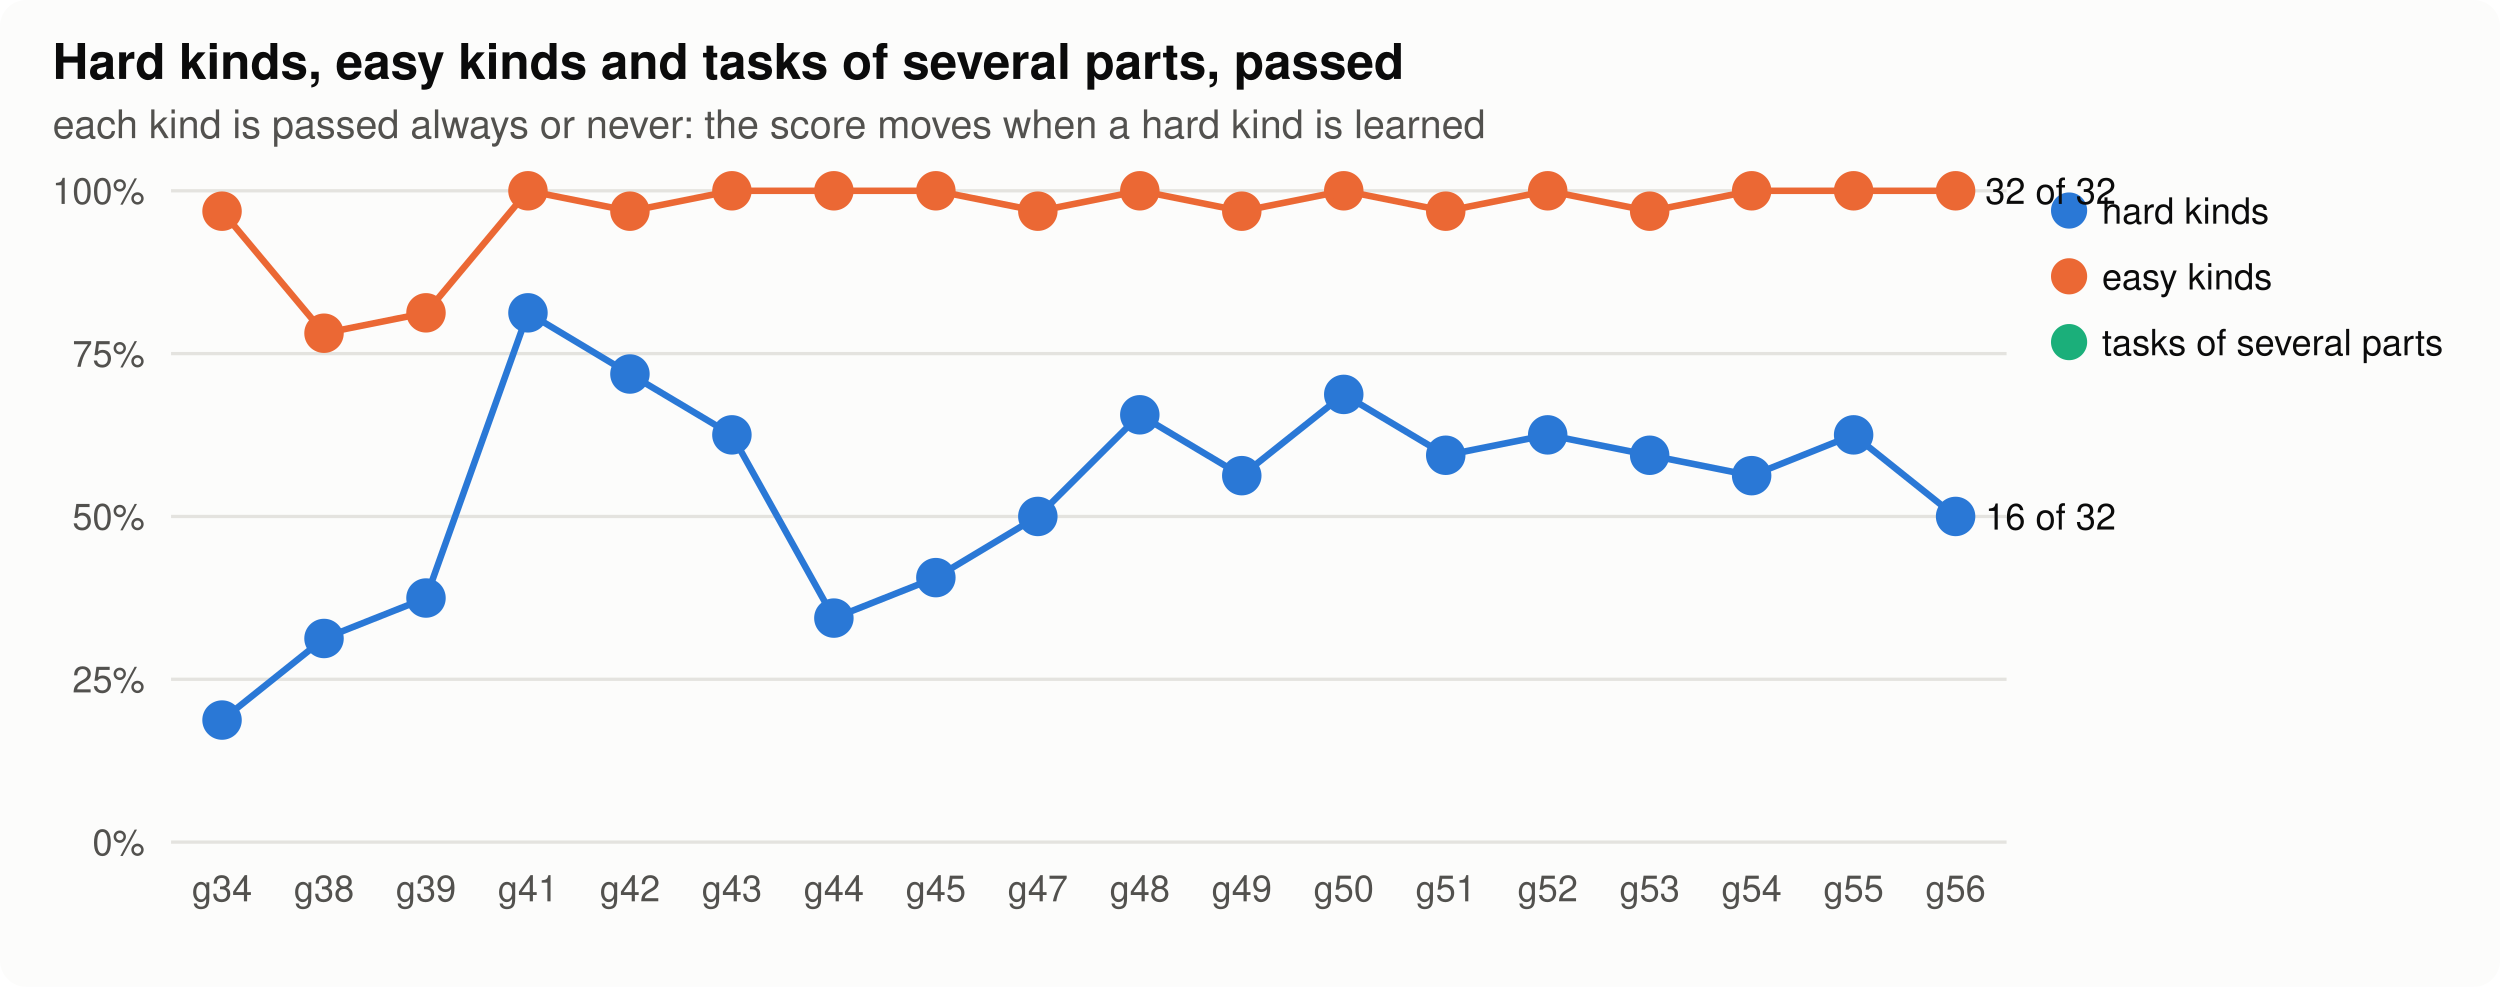
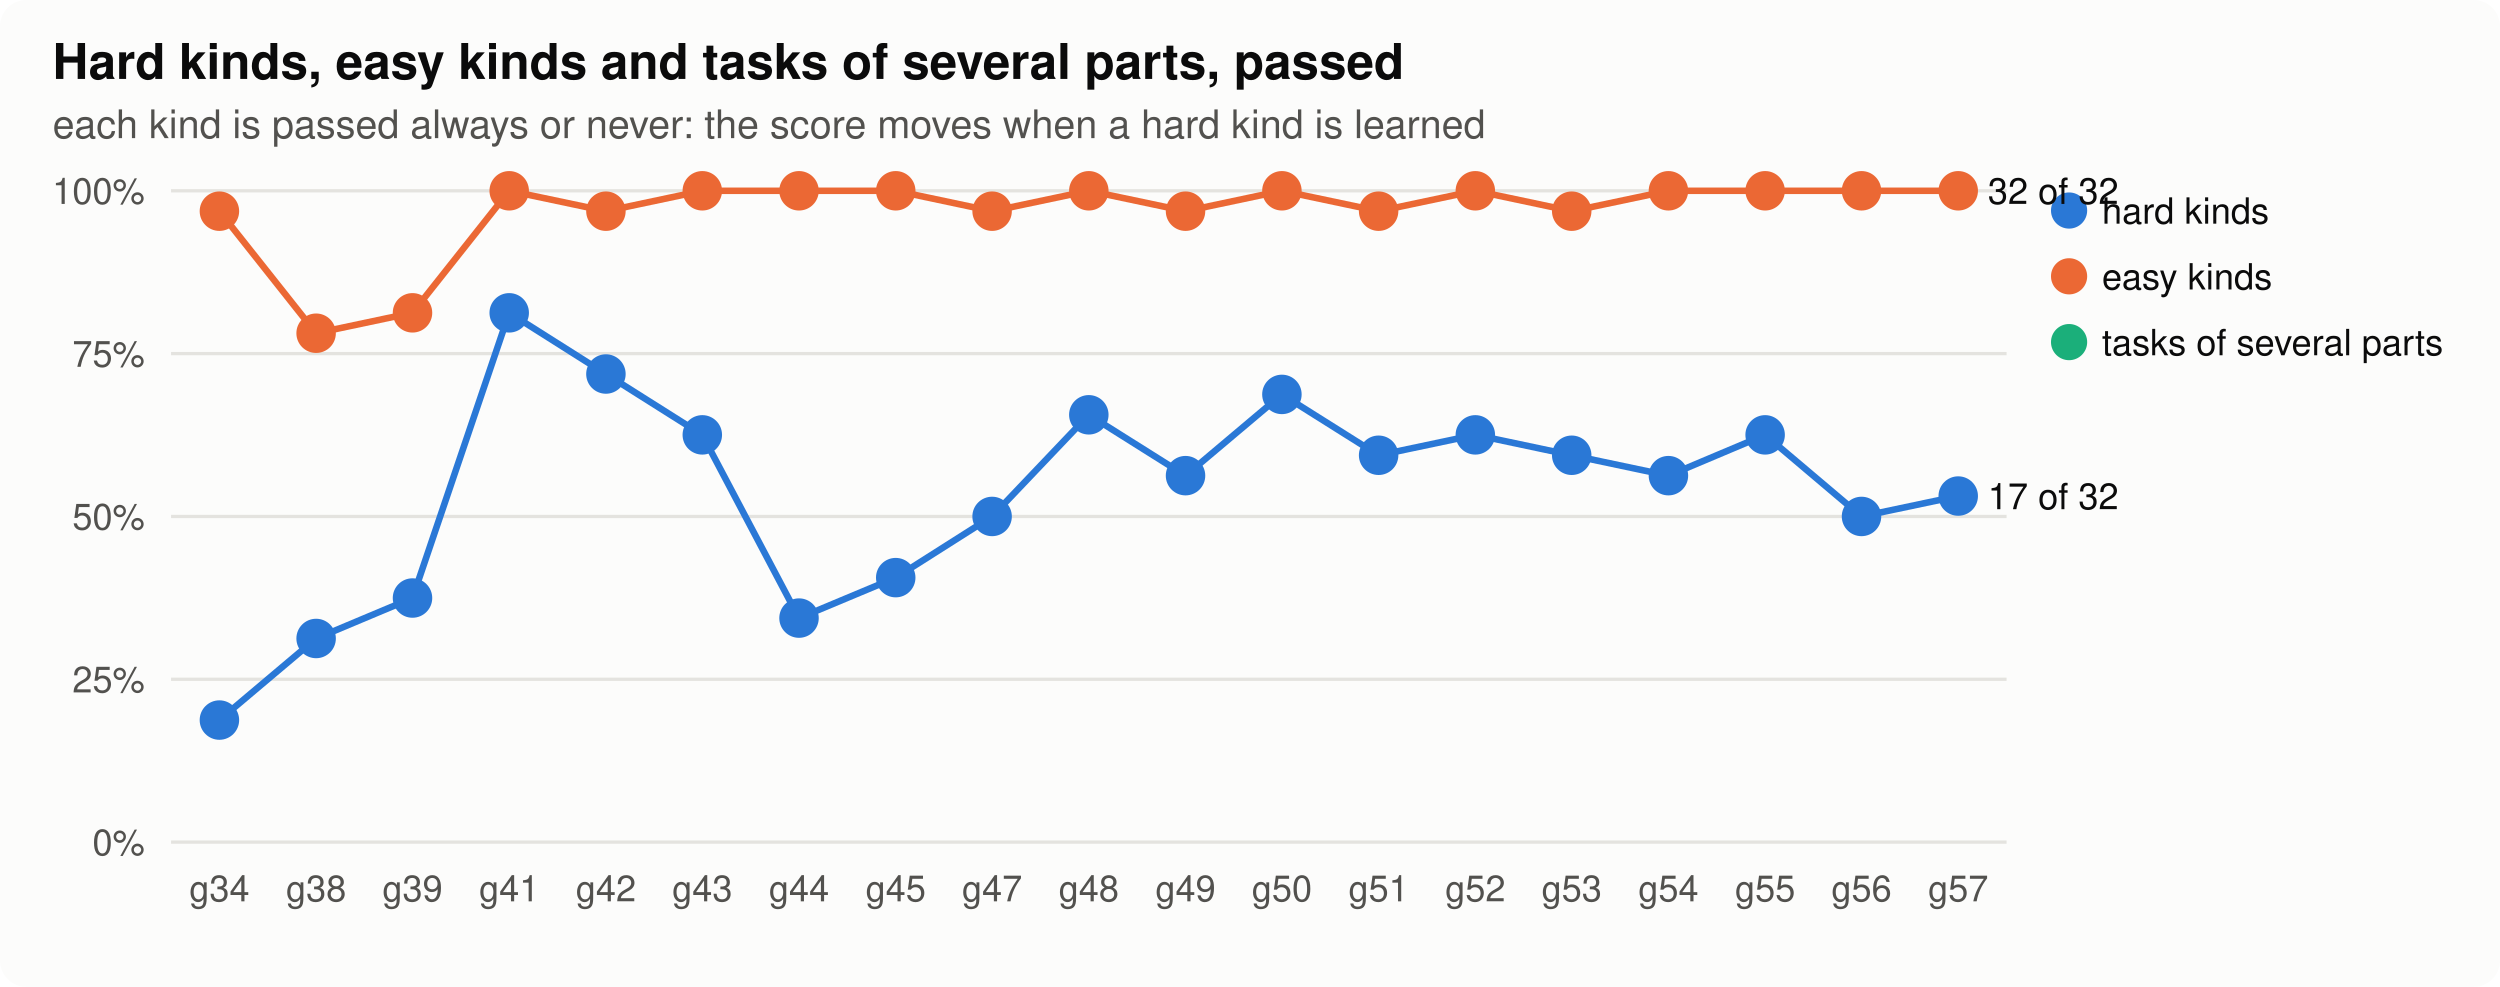
<svg xmlns="http://www.w3.org/2000/svg" width="760" height="300" viewBox="0 0 760 300" role="img" aria-label="parts">
  <style>
.bg{fill:#fcfcfb}.ink{fill:#0b0b0b}.ink2{fill:#52514e}.grid{stroke:#e4e3df}.axis{stroke:#b9b8b2}.dna{stroke:#52514e;fill:#fcfcfb}.lost{fill:#d03b3b}
.shard{fill:#2a78d6;stroke:#2a78d6}.lhard{stroke:#2a78d6;fill:none}.seasy{fill:#eb6834;stroke:#eb6834}.leasy{stroke:#eb6834;fill:none}.sseveral{fill:#1baf7a;stroke:#1baf7a}.lseveral{stroke:#1baf7a;fill:none}.h0{fill:#e8f1fc}.h1{fill:#cde2fb}.h2{fill:#9ec5f4}.h3{fill:#6da7ec}.h4{fill:#3987e5}.h5{fill:#256abf}.h6{fill:#184f95}
@media (prefers-color-scheme: dark){.bg{fill:#1a1a19}.ink{fill:#f0efec}.ink2{fill:#c3c2b7}.grid{stroke:#2c2c2a}.axis{stroke:#5a5955}.dna{stroke:#c3c2b7;fill:#1a1a19}.lost{fill:#e66767}.shard{fill:#3987e5;stroke:#3987e5}.lhard{stroke:#3987e5;fill:none}.seasy{fill:#d95926;stroke:#d95926}.leasy{stroke:#d95926;fill:none}.sseveral{fill:#199e70;stroke:#199e70}.lseveral{stroke:#199e70;fill:none}.h0{fill:#1f2a38}.h1{fill:#173a66}.h2{fill:#1c5cab}.h3{fill:#2a78d6}.h4{fill:#5598e7}.h5{fill:#86b6ef}.h6{fill:#b7d3f6}}
text{font-family:-apple-system,"Segoe UI",Helvetica,Arial,sans-serif}
</style>
  <rect class="bg" width="760" height="300" rx="8" />
  <text x="16.0" y="24.0" class="ink" font-size="15" text-anchor="start" font-weight="600">Hard kinds, easy kinds and tasks of several parts, passed</text>
  <text x="16.0" y="42.0" class="ink2" font-size="12" text-anchor="start" font-weight="normal">each kind is passed always or never: the score moves when a hard kind is learned</text>
  <line class="grid" x1="52" x2="610" y1="256.0" y2="256.0" stroke-width="1" />
  <text x="44.0" y="260.0" class="ink2" font-size="11" text-anchor="end" font-weight="normal">0%</text>
  <line class="grid" x1="52" x2="610" y1="206.5" y2="206.5" stroke-width="1" />
  <text x="44.0" y="210.5" class="ink2" font-size="11" text-anchor="end" font-weight="normal">25%</text>
  <line class="grid" x1="52" x2="610" y1="157.0" y2="157.0" stroke-width="1" />
  <text x="44.0" y="161.0" class="ink2" font-size="11" text-anchor="end" font-weight="normal">50%</text>
  <line class="grid" x1="52" x2="610" y1="107.5" y2="107.5" stroke-width="1" />
  <text x="44.0" y="111.5" class="ink2" font-size="11" text-anchor="end" font-weight="normal">75%</text>
  <line class="grid" x1="52" x2="610" y1="58.0" y2="58.0" stroke-width="1" />
  <text x="44.0" y="62.0" class="ink2" font-size="11" text-anchor="end" font-weight="normal">100%</text>
-   <text x="67.5" y="274.0" class="ink2" font-size="11" text-anchor="middle" font-weight="normal">g34</text>
-   <text x="98.5" y="274.0" class="ink2" font-size="11" text-anchor="middle" font-weight="normal">g38</text>
-   <text x="129.5" y="274.0" class="ink2" font-size="11" text-anchor="middle" font-weight="normal">g39</text>
-   <text x="160.5" y="274.0" class="ink2" font-size="11" text-anchor="middle" font-weight="normal">g41</text>
-   <text x="191.5" y="274.0" class="ink2" font-size="11" text-anchor="middle" font-weight="normal">g42</text>
-   <text x="222.5" y="274.0" class="ink2" font-size="11" text-anchor="middle" font-weight="normal">g43</text>
-   <text x="253.5" y="274.0" class="ink2" font-size="11" text-anchor="middle" font-weight="normal">g44</text>
-   <text x="284.5" y="274.0" class="ink2" font-size="11" text-anchor="middle" font-weight="normal">g45</text>
-   <text x="315.5" y="274.0" class="ink2" font-size="11" text-anchor="middle" font-weight="normal">g47</text>
-   <text x="346.5" y="274.0" class="ink2" font-size="11" text-anchor="middle" font-weight="normal">g48</text>
-   <text x="377.5" y="274.0" class="ink2" font-size="11" text-anchor="middle" font-weight="normal">g49</text>
-   <text x="408.5" y="274.0" class="ink2" font-size="11" text-anchor="middle" font-weight="normal">g50</text>
-   <text x="439.5" y="274.0" class="ink2" font-size="11" text-anchor="middle" font-weight="normal">g51</text>
-   <text x="470.5" y="274.0" class="ink2" font-size="11" text-anchor="middle" font-weight="normal">g52</text>
-   <text x="501.5" y="274.0" class="ink2" font-size="11" text-anchor="middle" font-weight="normal">g53</text>
-   <text x="532.5" y="274.0" class="ink2" font-size="11" text-anchor="middle" font-weight="normal">g54</text>
-   <text x="563.5" y="274.0" class="ink2" font-size="11" text-anchor="middle" font-weight="normal">g55</text>
-   <text x="594.5" y="274.0" class="ink2" font-size="11" text-anchor="middle" font-weight="normal">g56</text>
-   <polyline class="lhard" stroke-width="2" points="67.5,218.9 98.5,194.1 129.5,181.8 160.5,95.1 191.5,113.7 222.5,132.2 253.5,187.9 284.5,175.6 315.5,157.0 346.5,126.1 377.5,144.6 408.5,119.9 439.5,138.4 470.5,132.2 501.5,138.4 532.5,144.6 563.5,132.2 594.5,157.0" />
-   <circle class="shard" cx="67.5" cy="218.9" r="5" stroke-width="2" />
-   <circle class="shard" cx="98.5" cy="194.1" r="5" stroke-width="2" />
-   <circle class="shard" cx="129.5" cy="181.8" r="5" stroke-width="2" />
-   <circle class="shard" cx="160.5" cy="95.1" r="5" stroke-width="2" />
-   <circle class="shard" cx="191.5" cy="113.7" r="5" stroke-width="2" />
-   <circle class="shard" cx="222.5" cy="132.2" r="5" stroke-width="2" />
-   <circle class="shard" cx="253.5" cy="187.9" r="5" stroke-width="2" />
-   <circle class="shard" cx="284.5" cy="175.6" r="5" stroke-width="2" />
-   <circle class="shard" cx="315.5" cy="157.0" r="5" stroke-width="2" />
-   <circle class="shard" cx="346.5" cy="126.1" r="5" stroke-width="2" />
-   <circle class="shard" cx="377.5" cy="144.6" r="5" stroke-width="2" />
-   <circle class="shard" cx="408.5" cy="119.9" r="5" stroke-width="2" />
-   <circle class="shard" cx="439.5" cy="138.4" r="5" stroke-width="2" />
-   <circle class="shard" cx="470.5" cy="132.2" r="5" stroke-width="2" />
-   <circle class="shard" cx="501.5" cy="138.4" r="5" stroke-width="2" />
-   <circle class="shard" cx="532.5" cy="144.6" r="5" stroke-width="2" />
-   <circle class="shard" cx="563.5" cy="132.2" r="5" stroke-width="2" />
-   <circle class="shard" cx="594.5" cy="157.0" r="5" stroke-width="2" />
-   <text x="603.5" y="161.0" class="ink" font-size="11" text-anchor="start" font-weight="normal">16 of 32</text>
+   <text x="66.7" y="274.0" class="ink2" font-size="11" text-anchor="middle" font-weight="normal">g34</text>
+   <text x="96.1" y="274.0" class="ink2" font-size="11" text-anchor="middle" font-weight="normal">g38</text>
+   <text x="125.4" y="274.0" class="ink2" font-size="11" text-anchor="middle" font-weight="normal">g39</text>
+   <text x="154.8" y="274.0" class="ink2" font-size="11" text-anchor="middle" font-weight="normal">g41</text>
+   <text x="184.2" y="274.0" class="ink2" font-size="11" text-anchor="middle" font-weight="normal">g42</text>
+   <text x="213.5" y="274.0" class="ink2" font-size="11" text-anchor="middle" font-weight="normal">g43</text>
+   <text x="242.9" y="274.0" class="ink2" font-size="11" text-anchor="middle" font-weight="normal">g44</text>
+   <text x="272.3" y="274.0" class="ink2" font-size="11" text-anchor="middle" font-weight="normal">g45</text>
+   <text x="301.6" y="274.0" class="ink2" font-size="11" text-anchor="middle" font-weight="normal">g47</text>
+   <text x="331.0" y="274.0" class="ink2" font-size="11" text-anchor="middle" font-weight="normal">g48</text>
+   <text x="360.4" y="274.0" class="ink2" font-size="11" text-anchor="middle" font-weight="normal">g49</text>
+   <text x="389.7" y="274.0" class="ink2" font-size="11" text-anchor="middle" font-weight="normal">g50</text>
+   <text x="419.1" y="274.0" class="ink2" font-size="11" text-anchor="middle" font-weight="normal">g51</text>
+   <text x="448.5" y="274.0" class="ink2" font-size="11" text-anchor="middle" font-weight="normal">g52</text>
+   <text x="477.8" y="274.0" class="ink2" font-size="11" text-anchor="middle" font-weight="normal">g53</text>
+   <text x="507.2" y="274.0" class="ink2" font-size="11" text-anchor="middle" font-weight="normal">g54</text>
+   <text x="536.6" y="274.0" class="ink2" font-size="11" text-anchor="middle" font-weight="normal">g55</text>
+   <text x="565.9" y="274.0" class="ink2" font-size="11" text-anchor="middle" font-weight="normal">g56</text>
+   <text x="595.3" y="274.0" class="ink2" font-size="11" text-anchor="middle" font-weight="normal">g57</text>
+   <polyline class="lhard" stroke-width="2" points="66.7,218.9 96.1,194.1 125.4,181.8 154.8,95.1 184.2,113.7 213.5,132.2 242.9,187.9 272.3,175.6 301.6,157.0 331.0,126.1 360.4,144.6 389.7,119.9 419.1,138.4 448.5,132.2 477.8,138.4 507.2,144.6 536.6,132.2 565.9,157.0 595.3,150.8" />
+   <circle class="shard" cx="66.7" cy="218.9" r="5" stroke-width="2" />
+   <circle class="shard" cx="96.1" cy="194.1" r="5" stroke-width="2" />
+   <circle class="shard" cx="125.4" cy="181.8" r="5" stroke-width="2" />
+   <circle class="shard" cx="154.8" cy="95.1" r="5" stroke-width="2" />
+   <circle class="shard" cx="184.2" cy="113.7" r="5" stroke-width="2" />
+   <circle class="shard" cx="213.5" cy="132.2" r="5" stroke-width="2" />
+   <circle class="shard" cx="242.9" cy="187.9" r="5" stroke-width="2" />
+   <circle class="shard" cx="272.3" cy="175.6" r="5" stroke-width="2" />
+   <circle class="shard" cx="301.6" cy="157.0" r="5" stroke-width="2" />
+   <circle class="shard" cx="331.0" cy="126.1" r="5" stroke-width="2" />
+   <circle class="shard" cx="360.4" cy="144.6" r="5" stroke-width="2" />
+   <circle class="shard" cx="389.7" cy="119.9" r="5" stroke-width="2" />
+   <circle class="shard" cx="419.1" cy="138.4" r="5" stroke-width="2" />
+   <circle class="shard" cx="448.5" cy="132.2" r="5" stroke-width="2" />
+   <circle class="shard" cx="477.8" cy="138.4" r="5" stroke-width="2" />
+   <circle class="shard" cx="507.2" cy="144.6" r="5" stroke-width="2" />
+   <circle class="shard" cx="536.6" cy="132.2" r="5" stroke-width="2" />
+   <circle class="shard" cx="565.9" cy="157.0" r="5" stroke-width="2" />
+   <circle class="shard" cx="595.3" cy="150.8" r="5" stroke-width="2" />
+   <text x="604.3" y="154.8" class="ink" font-size="11" text-anchor="start" font-weight="normal">17 of 32</text>
  <circle class="shard" cx="629" cy="64" r="5" />
  <text x="639.0" y="68.0" class="ink" font-size="11" text-anchor="start" font-weight="normal">hard kinds</text>
-   <polyline class="leasy" stroke-width="2" points="67.5,64.2 98.5,101.3 129.5,95.1 160.5,58.0 191.5,64.2 222.5,58.0 253.5,58.0 284.5,58.0 315.5,64.2 346.5,58.0 377.5,64.2 408.5,58.0 439.5,64.2 470.5,58.0 501.5,64.2 532.5,58.0 563.5,58.0 594.5,58.0" />
-   <circle class="seasy" cx="67.5" cy="64.2" r="5" stroke-width="2" />
-   <circle class="seasy" cx="98.5" cy="101.3" r="5" stroke-width="2" />
-   <circle class="seasy" cx="129.5" cy="95.1" r="5" stroke-width="2" />
-   <circle class="seasy" cx="160.5" cy="58.0" r="5" stroke-width="2" />
-   <circle class="seasy" cx="191.5" cy="64.2" r="5" stroke-width="2" />
-   <circle class="seasy" cx="222.5" cy="58.0" r="5" stroke-width="2" />
-   <circle class="seasy" cx="253.5" cy="58.0" r="5" stroke-width="2" />
-   <circle class="seasy" cx="284.5" cy="58.0" r="5" stroke-width="2" />
-   <circle class="seasy" cx="315.5" cy="64.2" r="5" stroke-width="2" />
-   <circle class="seasy" cx="346.5" cy="58.0" r="5" stroke-width="2" />
-   <circle class="seasy" cx="377.5" cy="64.2" r="5" stroke-width="2" />
-   <circle class="seasy" cx="408.5" cy="58.0" r="5" stroke-width="2" />
-   <circle class="seasy" cx="439.5" cy="64.2" r="5" stroke-width="2" />
-   <circle class="seasy" cx="470.5" cy="58.0" r="5" stroke-width="2" />
-   <circle class="seasy" cx="501.5" cy="64.2" r="5" stroke-width="2" />
-   <circle class="seasy" cx="532.5" cy="58.0" r="5" stroke-width="2" />
-   <circle class="seasy" cx="563.5" cy="58.0" r="5" stroke-width="2" />
-   <circle class="seasy" cx="594.5" cy="58.0" r="5" stroke-width="2" />
-   <text x="603.5" y="62.0" class="ink" font-size="11" text-anchor="start" font-weight="normal">32 of 32</text>
+   <polyline class="leasy" stroke-width="2" points="66.7,64.2 96.1,101.3 125.4,95.1 154.8,58.0 184.2,64.2 213.5,58.0 242.9,58.0 272.3,58.0 301.6,64.2 331.0,58.0 360.4,64.2 389.7,58.0 419.1,64.2 448.5,58.0 477.8,64.2 507.2,58.0 536.6,58.0 565.9,58.0 595.3,58.0" />
+   <circle class="seasy" cx="66.7" cy="64.2" r="5" stroke-width="2" />
+   <circle class="seasy" cx="96.1" cy="101.3" r="5" stroke-width="2" />
+   <circle class="seasy" cx="125.4" cy="95.1" r="5" stroke-width="2" />
+   <circle class="seasy" cx="154.8" cy="58.0" r="5" stroke-width="2" />
+   <circle class="seasy" cx="184.2" cy="64.2" r="5" stroke-width="2" />
+   <circle class="seasy" cx="213.5" cy="58.0" r="5" stroke-width="2" />
+   <circle class="seasy" cx="242.9" cy="58.0" r="5" stroke-width="2" />
+   <circle class="seasy" cx="272.3" cy="58.0" r="5" stroke-width="2" />
+   <circle class="seasy" cx="301.6" cy="64.2" r="5" stroke-width="2" />
+   <circle class="seasy" cx="331.0" cy="58.0" r="5" stroke-width="2" />
+   <circle class="seasy" cx="360.4" cy="64.2" r="5" stroke-width="2" />
+   <circle class="seasy" cx="389.7" cy="58.0" r="5" stroke-width="2" />
+   <circle class="seasy" cx="419.1" cy="64.2" r="5" stroke-width="2" />
+   <circle class="seasy" cx="448.5" cy="58.0" r="5" stroke-width="2" />
+   <circle class="seasy" cx="477.8" cy="64.2" r="5" stroke-width="2" />
+   <circle class="seasy" cx="507.2" cy="58.0" r="5" stroke-width="2" />
+   <circle class="seasy" cx="536.6" cy="58.0" r="5" stroke-width="2" />
+   <circle class="seasy" cx="565.9" cy="58.0" r="5" stroke-width="2" />
+   <circle class="seasy" cx="595.3" cy="58.0" r="5" stroke-width="2" />
+   <text x="604.3" y="62.0" class="ink" font-size="11" text-anchor="start" font-weight="normal">32 of 32</text>
  <circle class="seasy" cx="629" cy="84" r="5" />
  <text x="639.0" y="88.0" class="ink" font-size="11" text-anchor="start" font-weight="normal">easy kinds</text>
  <circle class="sseveral" cx="629" cy="104" r="5" />
  <text x="639.0" y="108.0" class="ink" font-size="11" text-anchor="start" font-weight="normal">tasks of several parts</text>
</svg>
